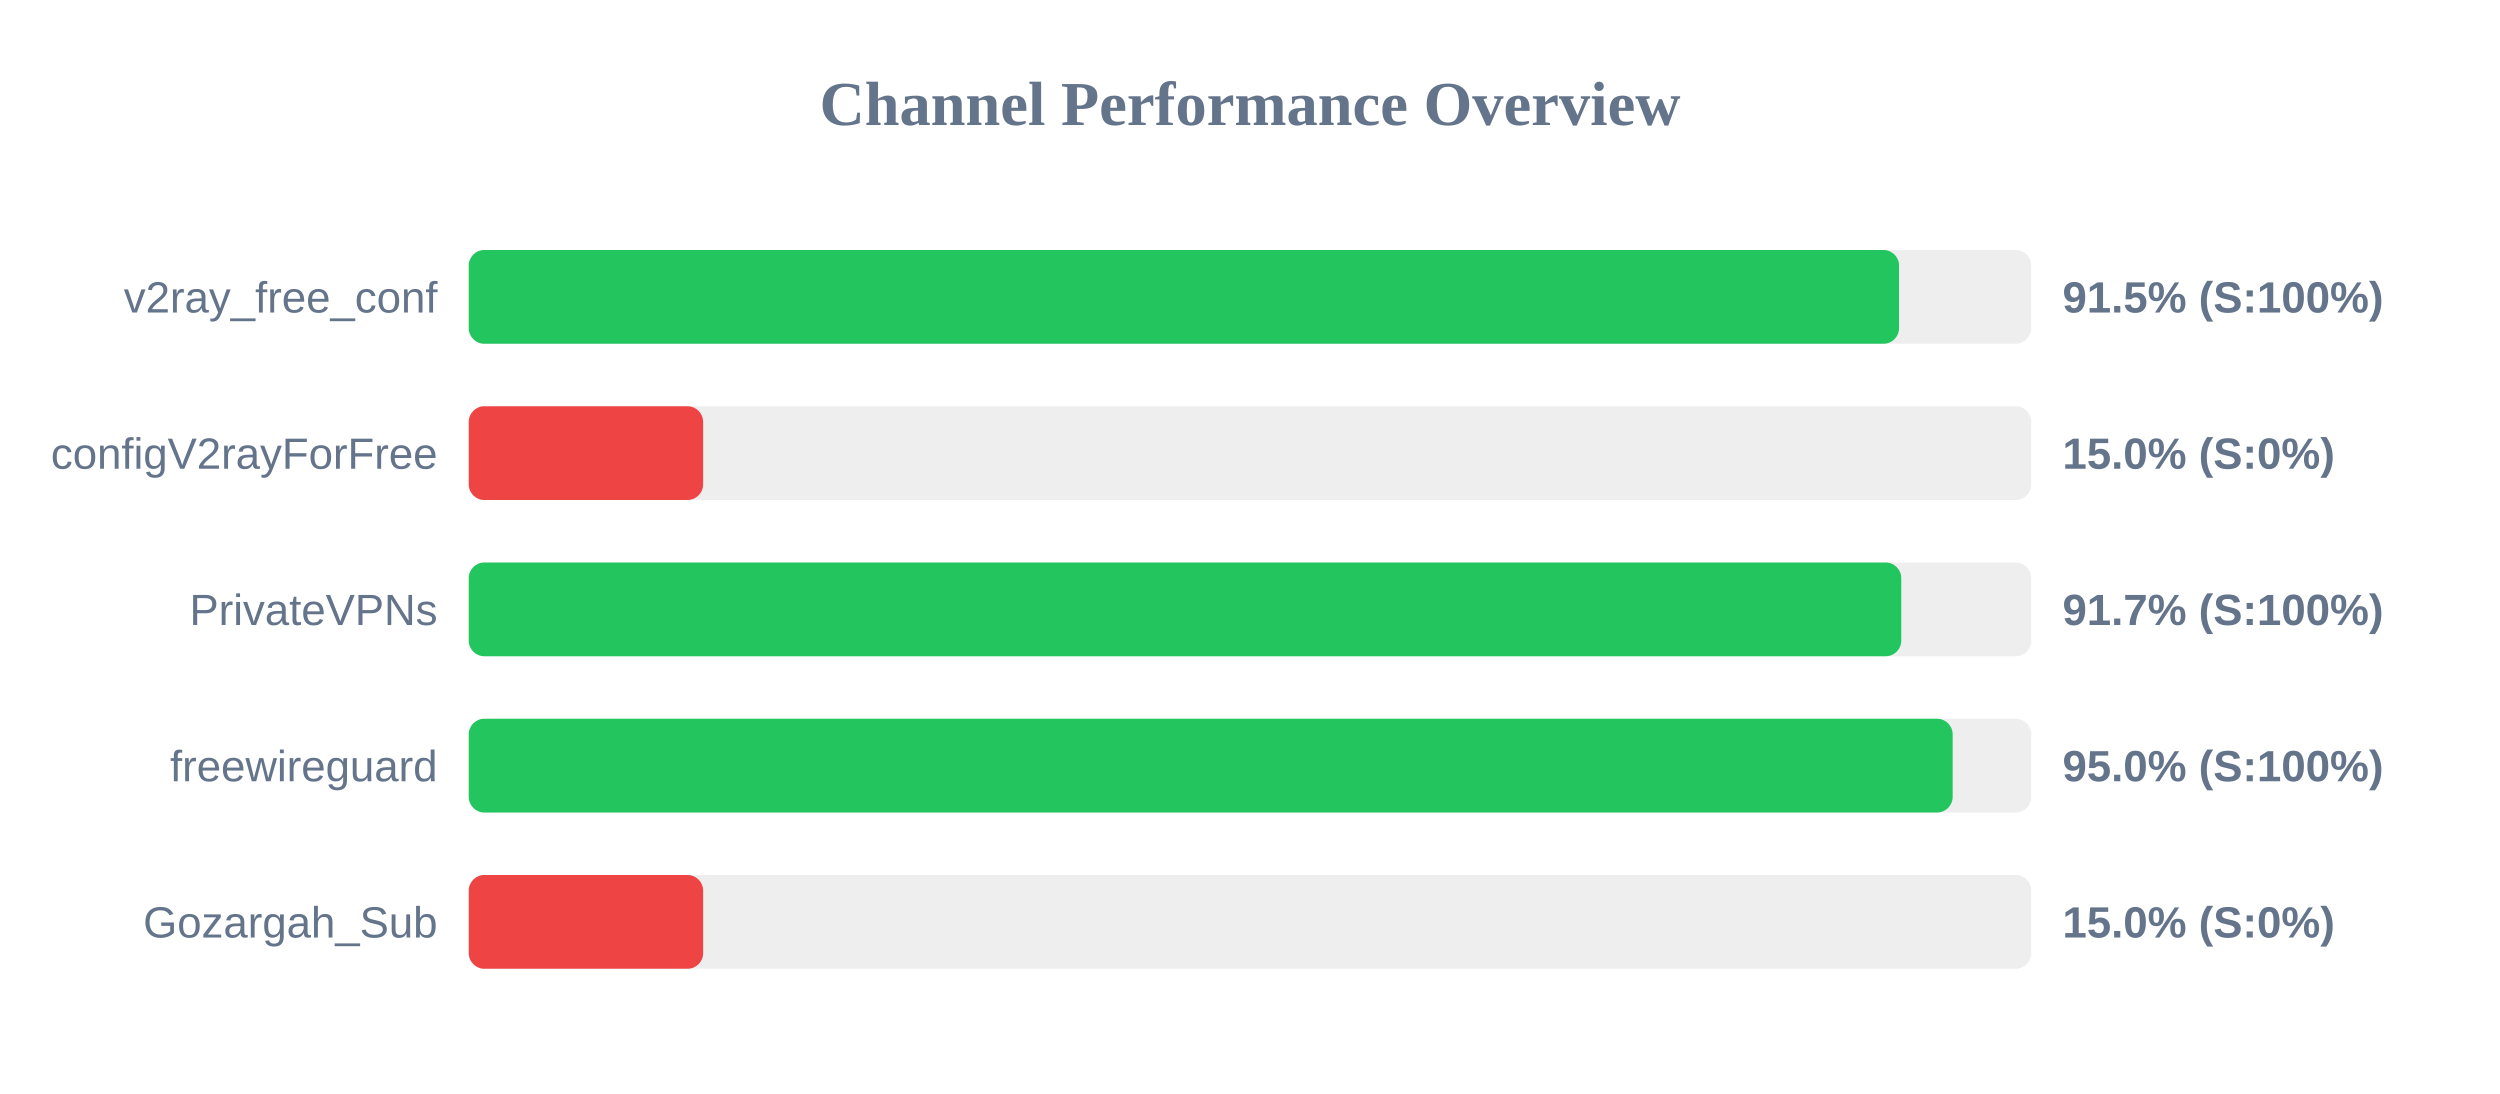
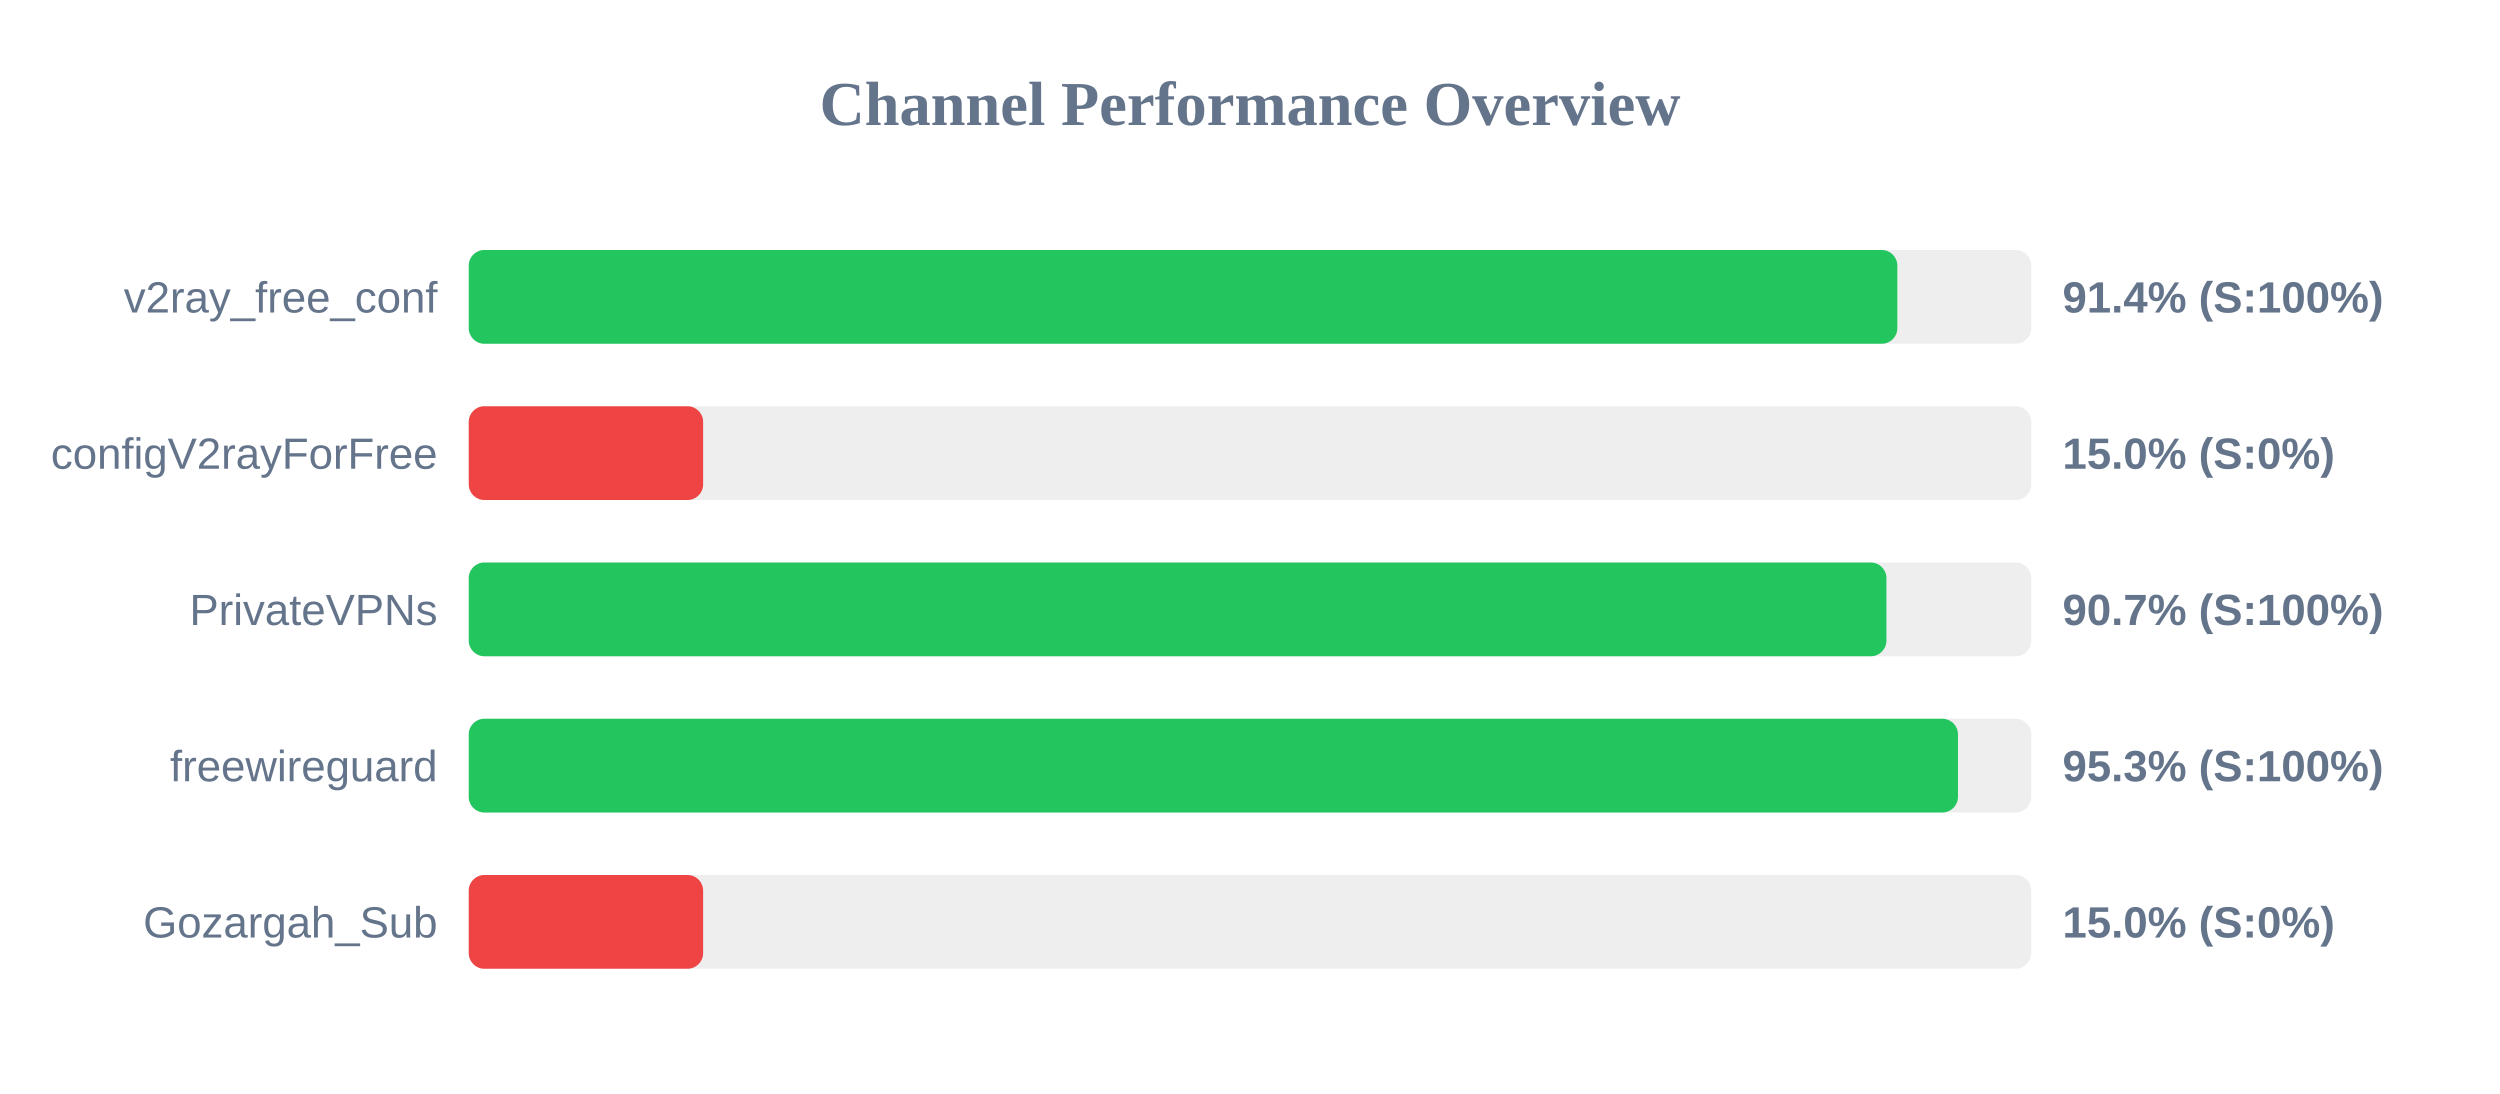
<svg xmlns="http://www.w3.org/2000/svg" width="800" height="350" version="1.1">
  <style>
        .row { font: 14px Arial; fill: #64748b; }
        .score { font: bold 14px Arial; fill: #64748b; }
    </style>
  <text x="400" y="40" text-anchor="middle" font-size="20px" font-weight="bold" fill="#64748b">Channel Performance Overview</text>
  <rect x="150" y="80" width="500" height="30" fill="#eee" rx="5" />
-   <rect x="150" y="80" width="457.7" height="30" fill="#22c55e" rx="5" />
+   <rect x="150" y="80" width="457.15" height="30" fill="#22c55e" rx="5" />
  <text x="140" y="100" text-anchor="end" class="row">v2ray_free_conf</text>
-   <text x="660" y="100" text-anchor="start" class="score">91.5% (S:100%)</text>
+   <text x="660" y="100" text-anchor="start" class="score">91.4% (S:100%)</text>
  <rect x="150" y="130" width="500" height="30" fill="#eee" rx="5" />
  <rect x="150" y="130" width="75.0" height="30" fill="#ef4444" rx="5" />
  <text x="140" y="150" text-anchor="end" class="row">configV2rayForFree</text>
  <text x="660" y="150" text-anchor="start" class="score">15.0% (S:0%)</text>
  <rect x="150" y="180" width="500" height="30" fill="#eee" rx="5" />
-   <rect x="150" y="180" width="458.4" height="30" fill="#22c55e" rx="5" />
+   <rect x="150" y="180" width="453.65" height="30" fill="#22c55e" rx="5" />
  <text x="140" y="200" text-anchor="end" class="row">PrivateVPNs</text>
-   <text x="660" y="200" text-anchor="start" class="score">91.7% (S:100%)</text>
+   <text x="660" y="200" text-anchor="start" class="score">90.7% (S:100%)</text>
  <rect x="150" y="230" width="500" height="30" fill="#eee" rx="5" />
-   <rect x="150" y="230" width="474.85" height="30" fill="#22c55e" rx="5" />
+   <rect x="150" y="230" width="476.55" height="30" fill="#22c55e" rx="5" />
  <text x="140" y="250" text-anchor="end" class="row">freewireguard</text>
-   <text x="660" y="250" text-anchor="start" class="score">95.0% (S:100%)</text>
+   <text x="660" y="250" text-anchor="start" class="score">95.3% (S:100%)</text>
  <rect x="150" y="280" width="500" height="30" fill="#eee" rx="5" />
  <rect x="150" y="280" width="75.0" height="30" fill="#ef4444" rx="5" />
  <text x="140" y="300" text-anchor="end" class="row">Gozargah_Sub</text>
  <text x="660" y="300" text-anchor="start" class="score">15.0% (S:0%)</text>
</svg>
